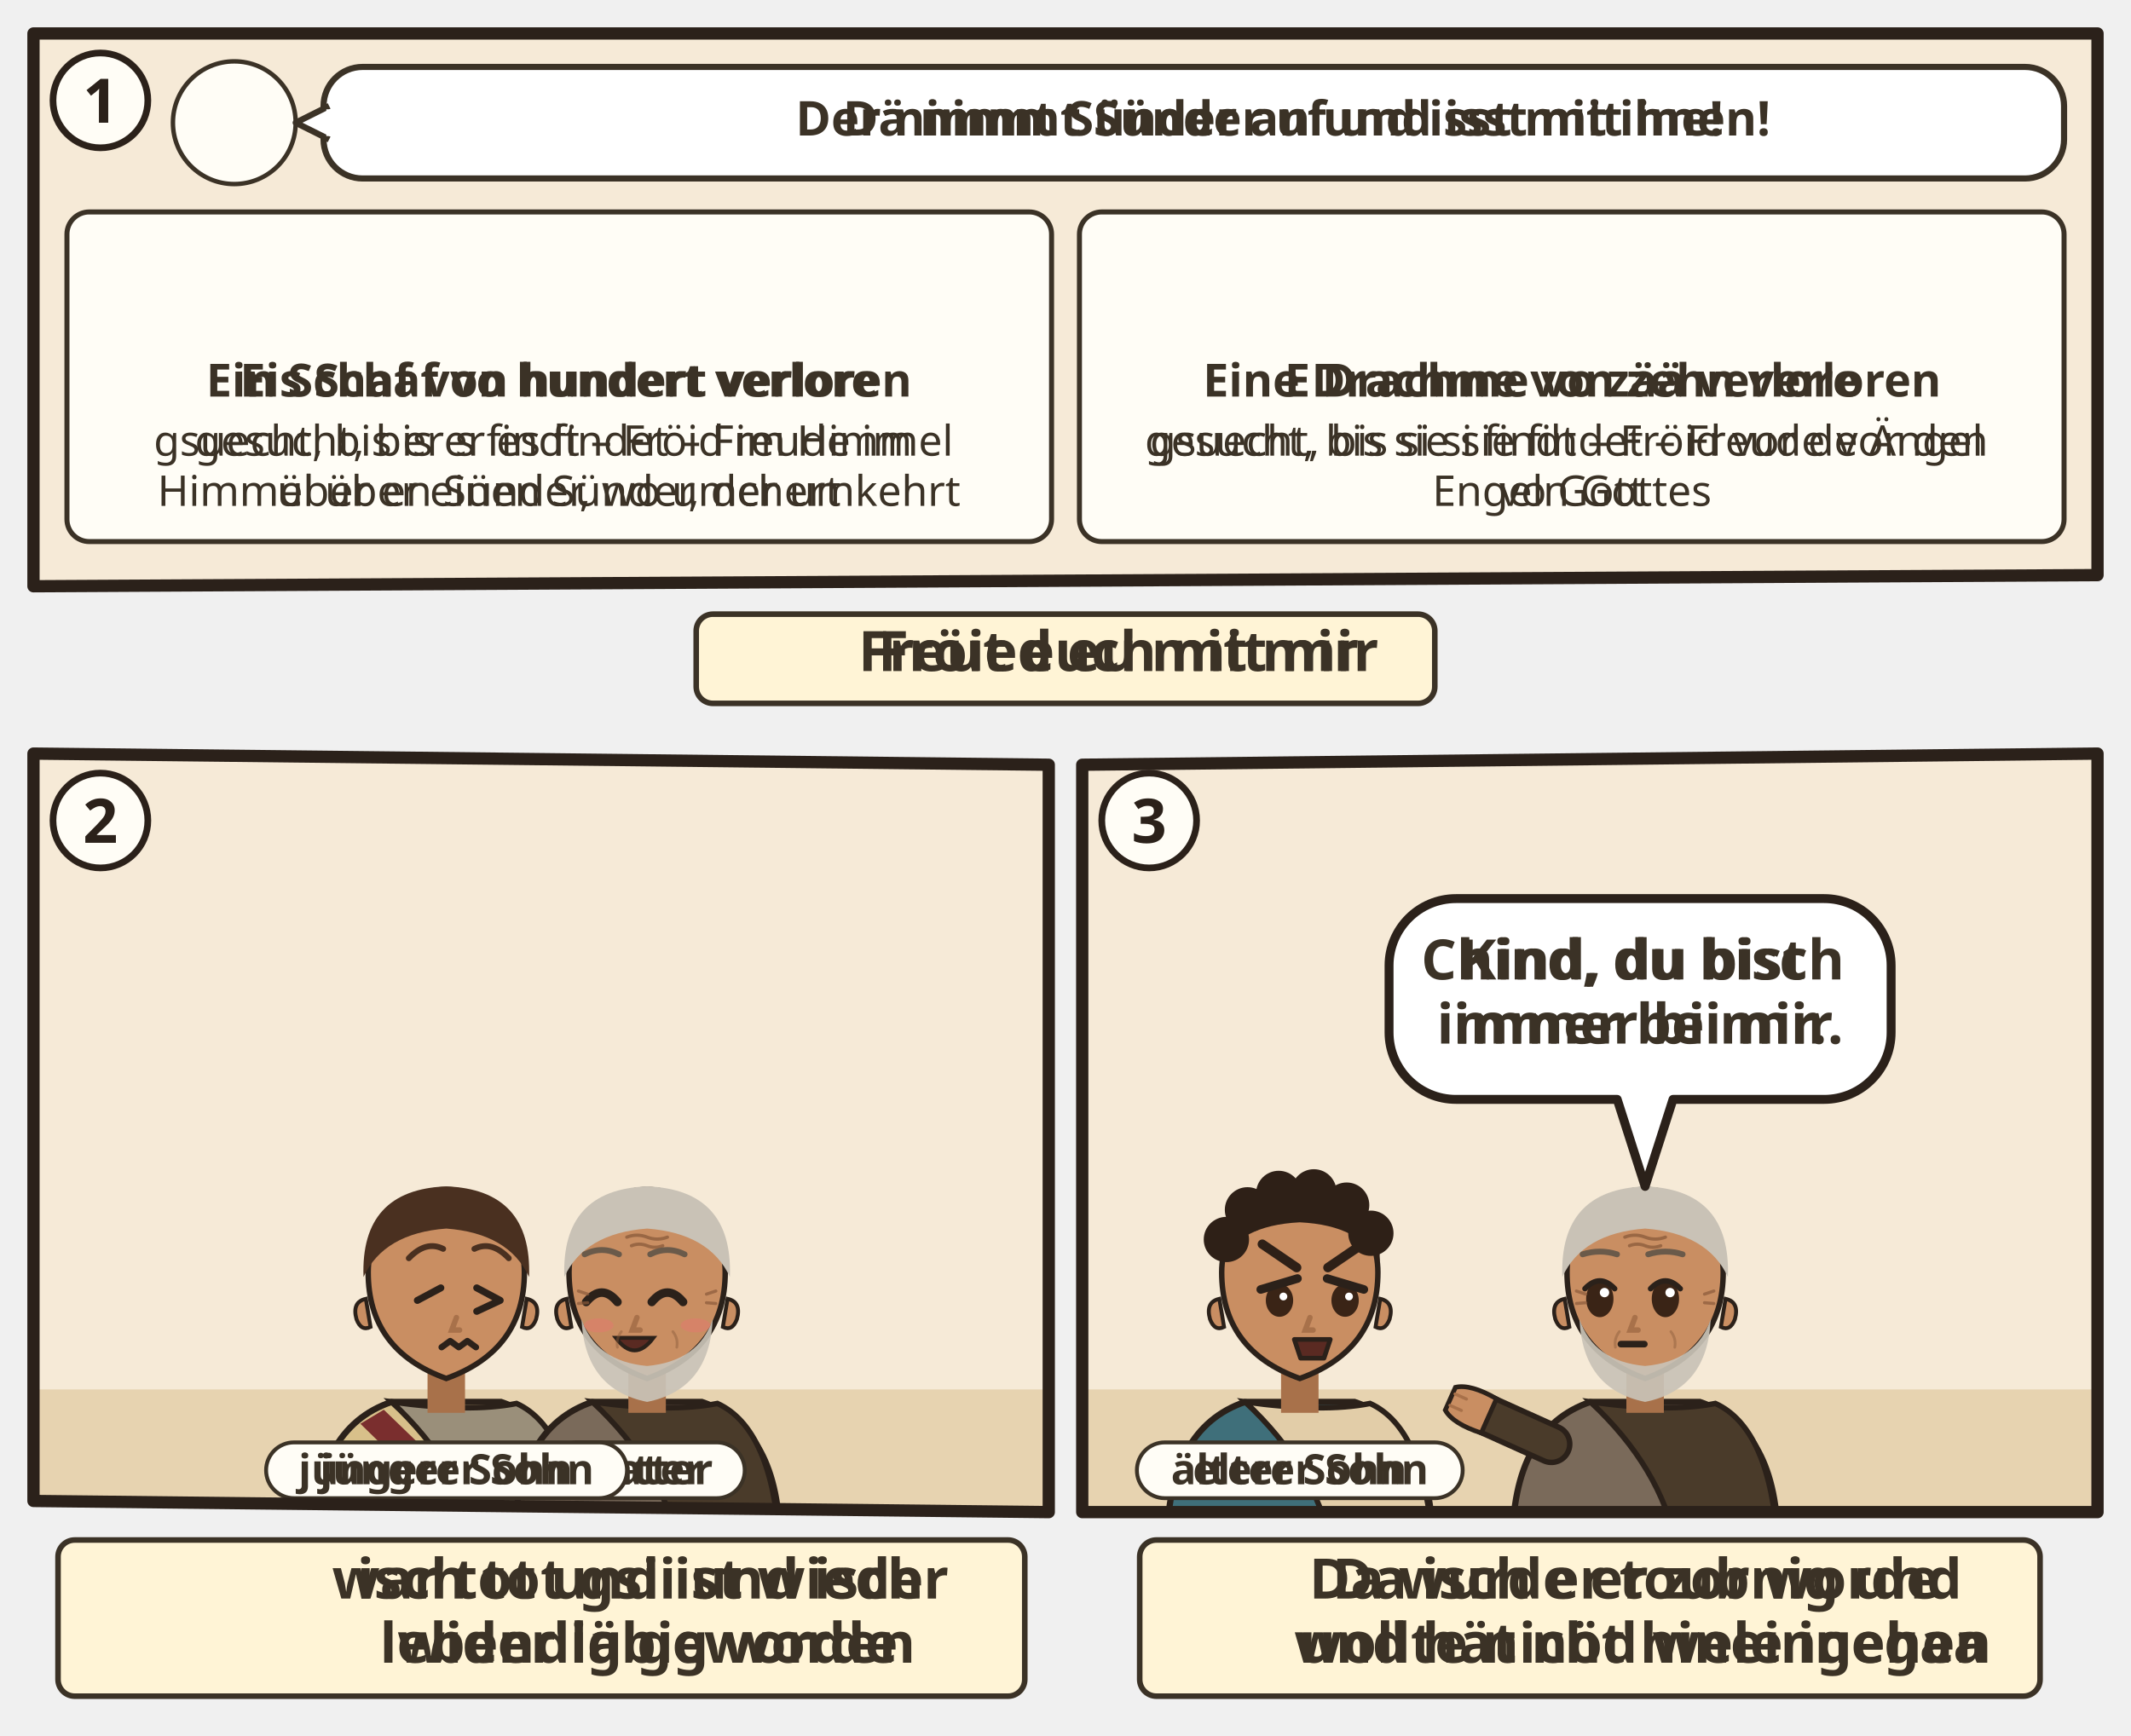
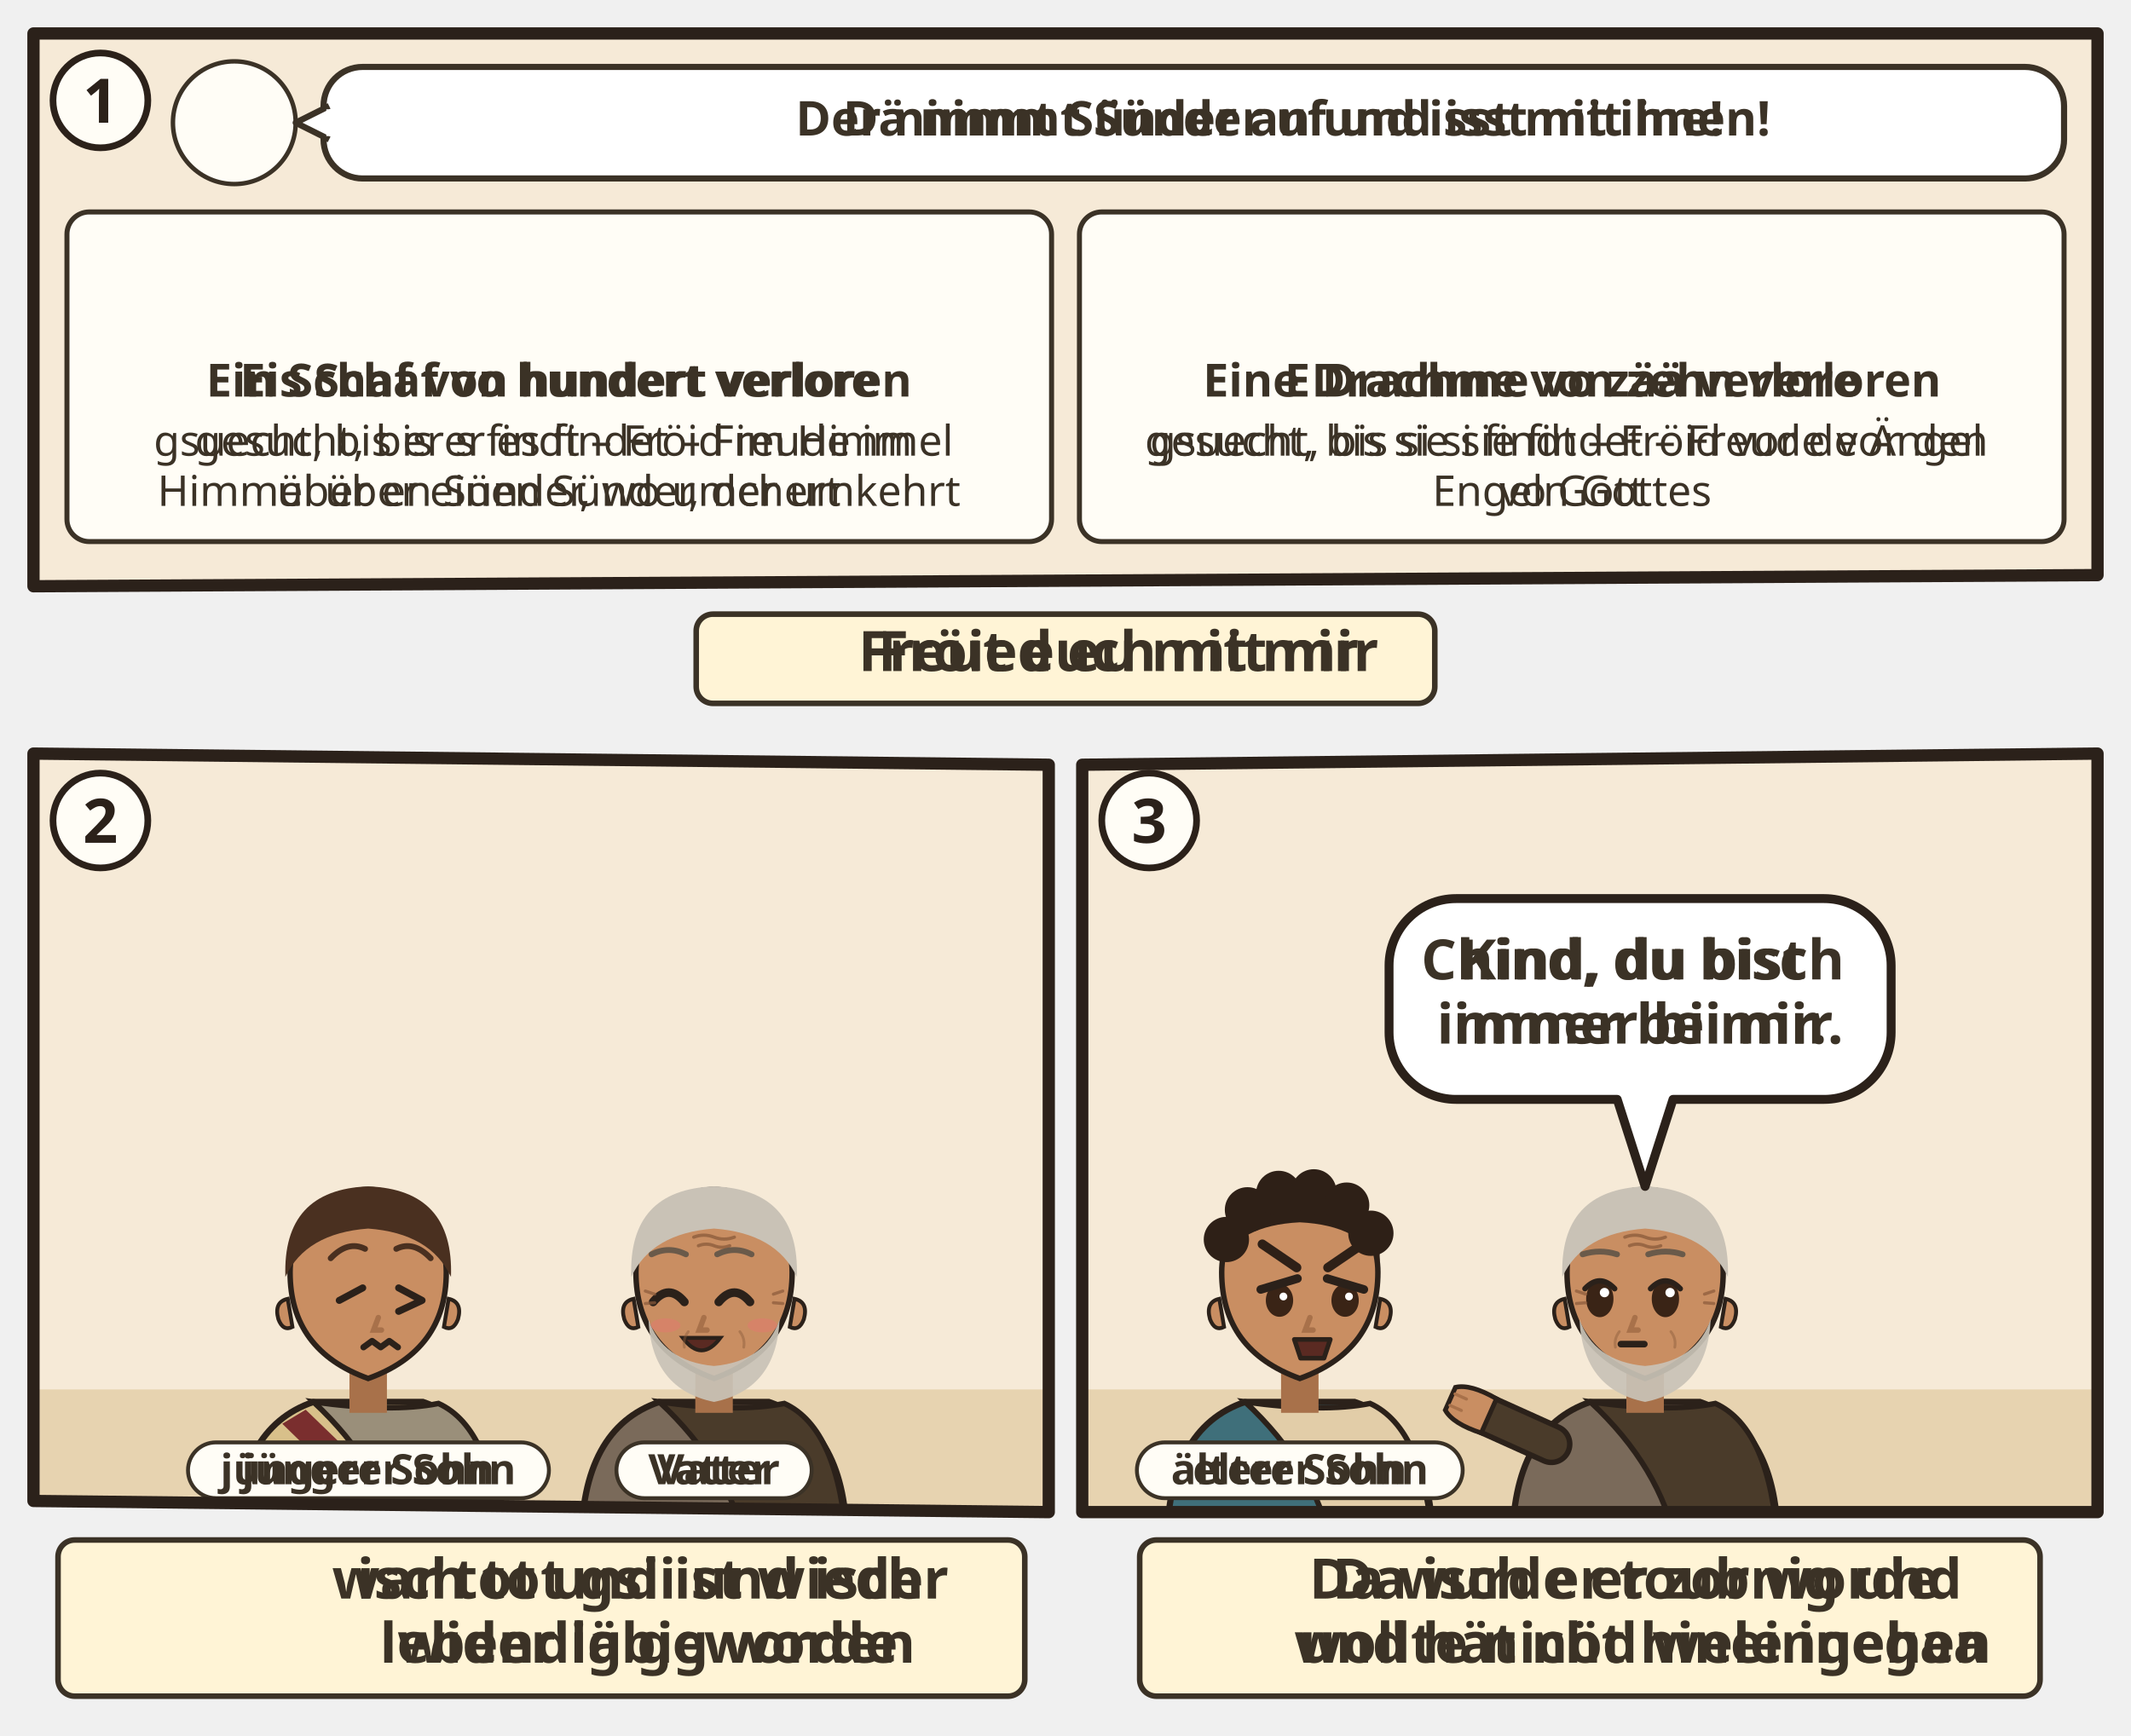
<svg xmlns="http://www.w3.org/2000/svg" viewBox="0 0 382 311.112">
  <svg class="ill-tile" data-span="2" x="0" y="0" width="382" height="133.112" viewBox="0 0 382 133.112">
    <g transform="translate(4 4)">
      <clipPath id="an-cp-luk-015-1">
        <polygon points="2,2 372,2 372,99.112 2,101.112" />
      </clipPath>
      <g clip-path="url(#an-cp-luk-015-1)">
        <polygon points="2,2 372,2 372,99.112 2,101.112" fill="#F6EAD7" />
        <circle cx="38.0" cy="18.0" r="11.0" fill="#FFFDF6" stroke="#3B3226" stroke-width=".8" />
-         <use href="#an-p-jesus" x="29.6" y="8.8" width="16.8" height="18.0" />
+         <use href="#an-p-g-pharisaeer-gruppe" x="29.6" y="8.8" width="16.8" height="18.0" />
        <g class="dg-sw">
          <rect x="54.0" y="8" width="312.0" height="20.0" rx="7" fill="#FFFFFF" stroke="#3B3226" stroke-width="1.1" />
          <path d="M55.0 15L49.0 18L55.0 21" fill="#FFFFFF" stroke="#3B3226" stroke-width="1.1" stroke-linejoin="round" />
          <path d="M55.2 15.6V20.4" stroke="#FFFFFF" stroke-width="1.4" />
          <g class="dg-full">
            <use href="#an-p-jesus" x="58.0" y="11.0" width="9.9" height="14" />
            <use href="#an-p-g-zoellner-gruppe" x="70.9" y="11.0" width="15.1" height="14" />
            <text class="lw lw-de" text-anchor="middle" font-family="sans-serif" font-size="8.6" font-weight="700" fill="#3B3226">
              <tspan x="226.0" y="20.3">Der nimmt Sünder an und isst mit ihnen!</tspan>
            </text>
            <text class="lw lw-gsw" text-anchor="middle" font-family="sans-serif" font-size="8.6" font-weight="700" fill="#3B3226">
              <tspan x="226.0" y="20.3">Dä nimmt Sünder uf und isst mit ine!</tspan>
            </text>
          </g>
          <g class="dg-nw" display="none">
            <use href="#an-p-jesus" x="197.8" y="12.0" width="8.4" height="12" />
            <use href="#an-p-g-zoellner-gruppe" x="209.2" y="12.0" width="13.0" height="12" />
          </g>
        </g>
        <g class="dg-vis" data-visual="grid">
          <g class="dg-cell">
            <rect x="8.0" y="34.0" width="176.5" height="59.1" rx="4" fill="#FFFDF6" stroke="#3B3226" stroke-width="0.9" />
            <g class="dg-full">
              <use href="#an-schaf" x="74.8" y="38" width="20.0" height="20" />
              <use href="#an-z-freude" x="97.8" y="38" width="20.0" height="20" />
              <text class="lw lw-de" text-anchor="middle" font-family="sans-serif" font-size="8.2" font-weight="700" fill="#3B3226">
                <tspan x="96.2" y="67.1">Ein Schaf von hundert verloren</tspan>
              </text>
              <text class="lw lw-gsw" text-anchor="middle" font-family="sans-serif" font-size="8.2" font-weight="700" fill="#3B3226">
                <tspan x="96.2" y="67.1">Eis Schaf vo hundert verlore</tspan>
              </text>
              <text class="lw lw-de" text-anchor="middle" font-family="sans-serif" font-size="7.6" font-weight="400" fill="#3B3226">
                <tspan x="96.2" y="77.7">gesucht, bis er es findet – Freude im</tspan>
                <tspan x="96.2" y="86.7">Himmel über einen Sünder, der umkehrt</tspan>
              </text>
              <text class="lw lw-gsw" text-anchor="middle" font-family="sans-serif" font-size="7.6" font-weight="400" fill="#3B3226">
                <tspan x="96.2" y="77.7">gsuecht, bis er s findt – Fröid im Himmel</tspan>
                <tspan x="96.2" y="86.7">über en Sünder, wo umchert</tspan>
              </text>
            </g>
            <g class="dg-nw" display="none">
              <g class="nw0">
                <use href="#an-schaf" x="49.8" y="41.1" width="45.0" height="45.0" />
                <use href="#an-z-freude" x="97.8" y="41.1" width="45.0" height="45.0" />
              </g>
            </g>
          </g>
          <g class="dg-cell">
            <rect x="189.5" y="34.0" width="176.5" height="59.1" rx="4" fill="#FFFDF6" stroke="#3B3226" stroke-width="0.9" />
            <g class="dg-full">
              <use href="#an-lampe" x="249.6" y="38" width="20.0" height="20" />
              <use href="#an-muenzen" x="272.6" y="38" width="33.3" height="20" />
              <text class="lw lw-de" text-anchor="middle" font-family="sans-serif" font-size="8.2" font-weight="700" fill="#3B3226">
                <tspan x="277.8" y="67.1">Eine Drachme von zehn verloren</tspan>
              </text>
              <text class="lw lw-gsw" text-anchor="middle" font-family="sans-serif" font-size="8.2" font-weight="700" fill="#3B3226">
                <tspan x="277.8" y="67.1">E Drachme vo zää verlore</tspan>
              </text>
              <text class="lw lw-de" text-anchor="middle" font-family="sans-serif" font-size="7.6" font-weight="400" fill="#3B3226">
                <tspan x="277.8" y="77.7">gesucht, bis sie sie findet – Freude vor den</tspan>
                <tspan x="277.8" y="86.7">Engeln Gottes</tspan>
              </text>
              <text class="lw lw-gsw" text-anchor="middle" font-family="sans-serif" font-size="7.6" font-weight="400" fill="#3B3226">
                <tspan x="277.8" y="77.7">gsuecht, bis si si findt – Fröid vor de Ängel</tspan>
                <tspan x="277.8" y="86.7">vo Gott</tspan>
              </text>
            </g>
            <g class="dg-nw" display="none">
              <g class="nw0">
                <use href="#an-lampe" x="216.4" y="41.1" width="45.0" height="45.0" />
                <use href="#an-muenzen" x="264.3" y="41.1" width="74.8" height="45.0" />
              </g>
            </g>
          </g>
        </g>
      </g>
      <polygon class="pn-frame" points="2,2 372,2 372,99.112 2,101.112" fill="none" stroke="#2B211A" stroke-width="2.2" stroke-linejoin="round" />
      <circle cx="14" cy="14" r="8.5" fill="#FFFDF6" stroke="#2B211A" stroke-width="1.2" />
      <text class="pn-n" x="14" y="18" text-anchor="middle" font-family="sans-serif" font-size="11" font-weight="700" fill="#2B211A">1</text>
      <g transform="translate(94.0 105.112)">
        <g class="ill-words">
          <g class="dg-sw">
            <g class="dg-full">
              <rect x="26.8" y="1.0" width="132.4" height="16" rx="3" fill="#FFF4D6" stroke="#3B3226" stroke-width="1" />
              <use href="#an-z-freude" x="30.8" y="3.0" width="12.0" height="12" />
              <text class="lw lw-de" text-anchor="middle" font-family="sans-serif" font-size="10" font-weight="700" fill="#3B3226">
                <tspan x="102.5" y="11.2">Freut euch mit mir</tspan>
              </text>
              <text class="lw lw-gsw" text-anchor="middle" font-family="sans-serif" font-size="10" font-weight="700" fill="#3B3226">
                <tspan x="102.5" y="11.2">Fröied eu mit mir</tspan>
              </text>
            </g>
            <g class="dg-nw" display="none">
              <rect x="26.8" y="1.0" width="132.4" height="16" rx="3" fill="#FFF4D6" stroke="#3B3226" stroke-width="1" />
              <use href="#an-z-freude" x="88.0" y="4.0" width="10.0" height="10" />
            </g>
          </g>
        </g>
      </g>
    </g>
  </svg>
  <svg class="ill-tile ill-narrow" data-span="1" x="402" y="0" width="194" height="197.812" viewBox="0 0 194 197.812">
    <g transform="translate(4 4)">
      <clipPath id="an-cp-luk-015-1n">
        <polygon points="2,2 184,2 184,163.812 2,165.812" />
      </clipPath>
      <g clip-path="url(#an-cp-luk-015-1n)">
        <polygon points="2,2 184,2 184,163.812 2,165.812" fill="#F6EAD7" />
        <circle cx="38.0" cy="18.0" r="11.0" fill="#FFFDF6" stroke="#3B3226" stroke-width=".8" />
-         <use href="#an-p-jesus" x="29.6" y="8.8" width="16.8" height="18.0" />
+         <use href="#an-p-g-pharisaeer-gruppe" x="29.6" y="8.8" width="16.8" height="18.0" />
        <g class="dg-sw">
          <rect x="54.0" y="8" width="124.0" height="38.4" rx="7" fill="#FFFFFF" stroke="#3B3226" stroke-width="1.1" />
          <path d="M55.0 15L49.0 18L55.0 21" fill="#FFFFFF" stroke="#3B3226" stroke-width="1.1" stroke-linejoin="round" />
          <path d="M55.2 15.6V20.4" stroke="#FFFFFF" stroke-width="1.4" />
          <g class="dg-full">
            <use href="#an-p-jesus" x="58.0" y="20.2" width="9.9" height="14" />
            <use href="#an-p-g-zoellner-gruppe" x="70.9" y="20.2" width="15.1" height="14" />
            <text class="lw lw-de" text-anchor="middle" font-family="sans-serif" font-size="8.6" font-weight="700" fill="#3B3226">
              <tspan x="132.0" y="19.4">Der nimmt Sünder</tspan>
              <tspan x="132.0" y="29.5">an und isst mit</tspan>
              <tspan x="132.0" y="39.7">ihnen!</tspan>
            </text>
            <text class="lw lw-gsw" text-anchor="middle" font-family="sans-serif" font-size="8.6" font-weight="700" fill="#3B3226">
              <tspan x="132.0" y="19.4">Dä nimmt Sünder</tspan>
              <tspan x="132.0" y="29.5">uf und isst mit</tspan>
              <tspan x="132.0" y="39.7">ine!</tspan>
            </text>
          </g>
          <g class="dg-nw" display="none">
            <use href="#an-p-jesus" x="87.3" y="12.0" width="21.4" height="30.4" />
            <use href="#an-p-g-zoellner-gruppe" x="111.8" y="12.0" width="32.9" height="30.4" />
          </g>
        </g>
        <g class="dg-vis" data-visual="grid">
          <g class="dg-cell">
            <rect x="8.0" y="52.4" width="82.5" height="105.4" rx="4" fill="#FFFDF6" stroke="#3B3226" stroke-width="0.9" />
            <g class="dg-full">
              <use href="#an-schaf" x="27.8" y="56.4" width="20.0" height="20" />
              <use href="#an-z-freude" x="50.8" y="56.4" width="20.0" height="20" />
              <text class="lw lw-de" text-anchor="middle" font-family="sans-serif" font-size="8.2" font-weight="700" fill="#3B3226">
                <tspan x="49.2" y="85.5">Ein Schaf von</tspan>
                <tspan x="49.2" y="95.2">hundert</tspan>
                <tspan x="49.2" y="104.8">verloren</tspan>
              </text>
              <text class="lw lw-gsw" text-anchor="middle" font-family="sans-serif" font-size="8.2" font-weight="700" fill="#3B3226">
                <tspan x="49.2" y="85.5">Eis Schaf vo</tspan>
                <tspan x="49.2" y="95.2">hundert verlore</tspan>
              </text>
              <text class="lw lw-de" text-anchor="middle" font-family="sans-serif" font-size="7.6" font-weight="400" fill="#3B3226">
                <tspan x="49.2" y="115.5">gesucht, bis er es</tspan>
                <tspan x="49.2" y="124.5">findet – Freude im</tspan>
                <tspan x="49.2" y="133.4">Himmel über einen</tspan>
                <tspan x="49.2" y="142.4">Sünder, der</tspan>
                <tspan x="49.2" y="151.4">umkehrt</tspan>
              </text>
              <text class="lw lw-gsw" text-anchor="middle" font-family="sans-serif" font-size="7.6" font-weight="400" fill="#3B3226">
                <tspan x="49.2" y="115.5">gsuecht, bis er s</tspan>
                <tspan x="49.2" y="124.5">findt – Fröid im</tspan>
                <tspan x="49.2" y="133.4">Himmel über en</tspan>
                <tspan x="49.2" y="142.4">Sünder, wo</tspan>
                <tspan x="49.2" y="151.4">umchert</tspan>
              </text>
            </g>
            <g class="dg-nw" display="none">
              <g class="nw0">
                <use href="#an-schaf" x="17.6" y="89.6" width="30.2" height="30.2" />
                <use href="#an-z-freude" x="50.8" y="89.6" width="30.2" height="30.2" />
              </g>
            </g>
          </g>
          <g class="dg-cell">
            <rect x="95.5" y="52.4" width="82.5" height="105.4" rx="4" fill="#FFFDF6" stroke="#3B3226" stroke-width="0.9" />
            <g class="dg-full">
              <use href="#an-lampe" x="108.6" y="60.9" width="20.0" height="20" />
              <use href="#an-muenzen" x="131.6" y="60.9" width="33.3" height="20" />
              <text class="lw lw-de" text-anchor="middle" font-family="sans-serif" font-size="8.2" font-weight="700" fill="#3B3226">
                <tspan x="136.8" y="90.0">Eine Drachme</tspan>
                <tspan x="136.8" y="99.7">von zehn</tspan>
                <tspan x="136.8" y="109.3">verloren</tspan>
              </text>
              <text class="lw lw-gsw" text-anchor="middle" font-family="sans-serif" font-size="8.2" font-weight="700" fill="#3B3226">
                <tspan x="136.8" y="90.0">E Drachme vo</tspan>
                <tspan x="136.8" y="99.7">zää verlore</tspan>
              </text>
              <text class="lw lw-de" text-anchor="middle" font-family="sans-serif" font-size="7.6" font-weight="400" fill="#3B3226">
                <tspan x="136.8" y="120.0">gesucht, bis sie sie</tspan>
                <tspan x="136.8" y="129.0">findet – Freude</tspan>
                <tspan x="136.8" y="137.9">vor den Engeln</tspan>
                <tspan x="136.8" y="146.9">Gottes</tspan>
              </text>
              <text class="lw lw-gsw" text-anchor="middle" font-family="sans-serif" font-size="7.6" font-weight="400" fill="#3B3226">
                <tspan x="136.8" y="120.0">gsuecht, bis si si</tspan>
                <tspan x="136.8" y="129.0">findt – Fröid vor</tspan>
                <tspan x="136.8" y="137.9">de Ängel vo Gott</tspan>
              </text>
            </g>
            <g class="dg-nw" display="none">
              <g class="nw0">
                <use href="#an-lampe" x="105.1" y="93.4" width="22.7" height="22.7" />
                <use href="#an-muenzen" x="130.8" y="93.4" width="37.7" height="22.7" />
              </g>
            </g>
          </g>
        </g>
      </g>
      <polygon class="pn-frame" points="2,2 184,2 184,163.812 2,165.812" fill="none" stroke="#2B211A" stroke-width="2.2" stroke-linejoin="round" />
      <circle cx="14" cy="14" r="8.5" fill="#FFFDF6" stroke="#2B211A" stroke-width="1.2" />
      <text class="pn-n" x="14" y="18" text-anchor="middle" font-family="sans-serif" font-size="11" font-weight="700" fill="#2B211A">1</text>
      <g transform="translate(0.0 169.812)">
        <g class="ill-words">
          <g class="dg-sw">
            <g class="dg-full">
              <rect x="26.8" y="1.0" width="132.4" height="16" rx="3" fill="#FFF4D6" stroke="#3B3226" stroke-width="1" />
              <use href="#an-z-freude" x="30.8" y="3.0" width="12.0" height="12" />
              <text class="lw lw-de" text-anchor="middle" font-family="sans-serif" font-size="10" font-weight="700" fill="#3B3226">
                <tspan x="102.5" y="11.2">Freut euch mit mir</tspan>
              </text>
              <text class="lw lw-gsw" text-anchor="middle" font-family="sans-serif" font-size="10" font-weight="700" fill="#3B3226">
                <tspan x="102.5" y="11.2">Fröied eu mit mir</tspan>
              </text>
            </g>
            <g class="dg-nw" display="none">
              <rect x="26.8" y="1.0" width="132.4" height="16" rx="3" fill="#FFF4D6" stroke="#3B3226" stroke-width="1" />
              <use href="#an-z-freude" x="88.0" y="4.0" width="10.0" height="10" />
            </g>
          </g>
        </g>
      </g>
    </g>
  </svg>
  <svg class="ill-tile" data-span="1" x="0" y="129.112" width="194" height="182" viewBox="0 0 194 182">
    <g transform="translate(4 4)">
      <clipPath id="an-cp-luk-015-2">
        <polygon points="2,2 184,4 184,138 2,136" />
      </clipPath>
      <g clip-path="url(#an-cp-luk-015-2)">
        <polygon points="2,2 184,4 184,138 2,136" fill="#F6EAD7" />
        <path d="M0 116h186v24H0z" fill="#E7D3B0" />
-         <g transform="translate(76.0 96.4) scale(1.4)">
+         <g transform="translate(62.0 96.4) scale(1.4)">
          <path d="M-17 34V34Q-17 19-7 15.6L7 15.6Q17 19 17 34V34z" fill="#D8C08A" stroke="#2B211A" stroke-width=".8" />
          <path d="M-7 15.6Q3 17 9 15.8Q16 19 17 34V34H4V34Q2 24-7 15.6z" fill="#9A8F7A" stroke="#2B211A" stroke-width=".7" />
          <path d="M-8 16.6L10 34h-5L-11 18.4z" fill="#7A2E2E" />
          <path d="M-2.4 11h4.8v6h-4.8z" fill="#A8714A" />
          <path d="M-10 -1Q-10 9 0 12.6Q10 9 10 -1A10 10.6 0 0 0 -10 -1z" fill="#C98E62" stroke="#2B211A" stroke-width=".7" />
          <path d="M10.3 2.4q1.8.4 1.2 2.6-.6 1.6-1.8 1z M-10.3 2.4q-1.8.4-1.2 2.6.6 1.6 1.8 1z" fill="#C98E62" stroke="#2B211A" stroke-width=".5" />
          <path d="M-0.7 1.0l-3.0 1.6--3.0 1.4" fill="none" stroke="#2B211A" stroke-width=".9" stroke-linecap="round" stroke-linejoin="round" />
          <path d="M3.9 1.0l3.0 1.6-3.0 1.4" fill="none" stroke="#2B211A" stroke-width=".9" stroke-linecap="round" stroke-linejoin="round" />
          <path d="M1.3 4.8l-.6 1.6h1" fill="none" stroke="#A8714A" stroke-width=".7" stroke-linecap="round" />
          <path d="M-0.6 8.6l1.1-.8 1.1.8 1.1-.8 1.1.8" fill="none" stroke="#2B211A" stroke-width=".8" stroke-linecap="round" stroke-linejoin="round" />
          <path d="M-10.6-.4Q-11-11.6 0-12Q11-11.6 10.6-.4Q8-6 0-6.6Q-8-6-10.6-.4z" fill="#4A3020" />
          <path d="M-4.8 -2.8Q-2.6 -5.1 -0.4 -4.0M3.6 -4.0Q5.8 -5.1 8.0 -2.8" fill="none" stroke="#4A3020" stroke-width="0.75" stroke-linecap="round" />
        </g>
-         <g transform="translate(112.0 96.4) scale(1.4)">
+         <g transform="translate(124.0 96.4) scale(1.4)">
          <path d="M-17 34V34Q-17 19-7 15.6L7 15.6Q17 19 17 34V34z" fill="#7A6A5A" stroke="#2B211A" stroke-width=".8" />
          <path d="M-7 15.6Q3 17 9 15.8Q16 19 17 34V34H4V34Q2 24-7 15.6z" fill="#4A3B2A" stroke="#2B211A" stroke-width=".7" />
          <path d="M-2.4 11h4.8v6h-4.8z" fill="#A8714A" />
          <path d="M-10 -1Q-10 9 0 12.6Q10 9 10 -1A10 10.6 0 0 0 -10 -1z" fill="#C98E62" stroke="#2B211A" stroke-width=".7" />
          <path d="M10.3 2.4q1.8.4 1.2 2.6-.6 1.6-1.8 1z M-10.3 2.4q-1.8.4-1.2 2.6.6 1.6 1.8 1z" fill="#C98E62" stroke="#2B211A" stroke-width=".5" />
          <path d="M-8.4 5Q-8 14 0 15.6Q8 14 8.4 5Q6.6 10.4 0 11Q-6.6 10.4-8.4 5z" fill="#C9C2B6" opacity=".92" />
          <path d="M-7.8 2.8Q-5.8 0.4 -3.8 2.8" fill="none" stroke="#2B211A" stroke-width="1.1" stroke-linecap="round" />
          <path d="M0.6 2.8Q2.6 0.4 4.6 2.8" fill="none" stroke="#2B211A" stroke-width="1.1" stroke-linecap="round" />
          <path d="M-1.3 4.8l-.6 1.6h1" fill="none" stroke="#A8714A" stroke-width=".7" stroke-linecap="round" />
          <ellipse cx="-6.2" cy="5.8" rx="1.9" ry=".9" fill="#E07A6E" opacity=".55" />
          <ellipse cx="6.2" cy="5.8" rx="1.9" ry=".9" fill="#E07A6E" opacity=".55" />
          <path d="M-4.0 7.4Q-1.6 10.6 0.8 7.4z" fill="#5A2A22" stroke="#2B211A" stroke-width=".5" />
          <g stroke="#8A5A3A" stroke-linecap="round" fill="none">
            <path d="M-2.6-5.5q1.3-.5 2.6 0t2.6 0M-2-4.4q1-.4 2 0t2 0" stroke-width=".42" opacity=".75" />
            <path d="M-7.6 1.8l-1.2-.4M-7.6 2.9l-1.2.1M7.6 1.8l1.2-.4M7.6 2.9l1.2.1" stroke-width=".4" opacity=".7" />
            <path d="M-3.3 6.6q-.7.9-.5 2M3.3 6.6q.7.9.5 2" stroke-width=".35" opacity=".45" />
          </g>
          <path d="M-10.6-.4Q-11-11.6 0-12Q11-11.6 10.6-.4Q8-6 0-6.6Q-8-6-10.6-.4z" fill="#C9C2B6" />
          <path d="M-8.0 -3.3Q-5.8 -4.4 -3.6 -3.3M0.4 -3.3Q2.6 -4.4 4.8 -3.3" fill="none" stroke="#6A5A4A" stroke-width="0.75" stroke-linecap="round" />
        </g>
-         <use href="#an-z-erbarmen" x="100.0" y="55.6" width="24" height="21" />
-         <use href="#an-z-kuss" x="69.5" y="66.6" width="13" height="10" />
+         <use href="#an-z-erbarmen" x="112.0" y="55.6" width="24" height="21" />
+         <use href="#an-z-kuss" x="55.5" y="66.6" width="13" height="10" />
        <g class="ill-name">
-           <rect x="94.5" y="125.5" width="35.0" height="10" rx="5" fill="#FFFDF6" stroke="#3B3226" stroke-width=".7" />
-           <text class="lw lw-de" x="112.0" y="133.0" text-anchor="middle" font-family="sans-serif" font-size="7.5" font-weight="700" fill="#3B3226">Vater</text>
-           <text class="lw lw-gsw" x="112.0" y="133.0" text-anchor="middle" font-family="sans-serif" font-size="7.5" font-weight="700" fill="#3B3226">Vatter</text>
+           <rect x="106.5" y="125.5" width="35.0" height="10" rx="5" fill="#FFFDF6" stroke="#3B3226" stroke-width=".7" />
+           <text class="lw lw-de" x="124.0" y="133.0" text-anchor="middle" font-family="sans-serif" font-size="7.5" font-weight="700" fill="#3B3226">Vater</text>
+           <text class="lw lw-gsw" x="124.0" y="133.0" text-anchor="middle" font-family="sans-serif" font-size="7.5" font-weight="700" fill="#3B3226">Vatter</text>
        </g>
        <g class="ill-name">
-           <rect x="43.7" y="125.5" width="64.7" height="10" rx="5" fill="#FFFDF6" stroke="#3B3226" stroke-width=".7" />
-           <text class="lw lw-de" x="76.0" y="133.0" text-anchor="middle" font-family="sans-serif" font-size="7.5" font-weight="700" fill="#3B3226">jüngerer Sohn</text>
-           <text class="lw lw-gsw" x="76.0" y="133.0" text-anchor="middle" font-family="sans-serif" font-size="7.5" font-weight="700" fill="#3B3226">jünger Sohn</text>
+           <rect x="29.7" y="125.5" width="64.7" height="10" rx="5" fill="#FFFDF6" stroke="#3B3226" stroke-width=".7" />
+           <text class="lw lw-de" x="62.0" y="133.0" text-anchor="middle" font-family="sans-serif" font-size="7.5" font-weight="700" fill="#3B3226">jüngerer Sohn</text>
+           <text class="lw lw-gsw" x="62.0" y="133.0" text-anchor="middle" font-family="sans-serif" font-size="7.5" font-weight="700" fill="#3B3226">jünger Sohn</text>
        </g>
      </g>
      <polygon class="pn-frame" points="2,2 184,4 184,138 2,136" fill="none" stroke="#2B211A" stroke-width="2.2" stroke-linejoin="round" />
      <circle cx="14" cy="14" r="8.5" fill="#FFFDF6" stroke="#2B211A" stroke-width="1.2" />
      <text class="pn-n" x="14" y="18" text-anchor="middle" font-family="sans-serif" font-size="11" font-weight="700" fill="#2B211A">2</text>
      <g transform="translate(0.0 142)">
        <g class="ill-words">
          <g class="dg-sw">
            <g class="dg-full">
              <rect x="6.4" y="1.0" width="173.3" height="28" rx="3" fill="#FFF4D6" stroke="#3B3226" stroke-width="1" />
              <use href="#an-z-auferstehen" x="10.4" y="9.0" width="16.3" height="12" />
              <use href="#an-z-freude" x="29.6" y="9.0" width="12.0" height="12" />
              <text class="lw lw-de" text-anchor="middle" font-family="sans-serif" font-size="10" font-weight="700" fill="#3B3226">
                <tspan x="112.1" y="11.5">war tot und ist wieder</tspan>
                <tspan x="112.1" y="23.0">lebendig geworden</tspan>
              </text>
              <text class="lw lw-gsw" text-anchor="middle" font-family="sans-serif" font-size="10" font-weight="700" fill="#3B3226">
                <tspan x="112.1" y="11.5">isch tot gsii und isch</tspan>
                <tspan x="112.1" y="23.0">wider läbig worde</tspan>
              </text>
            </g>
            <g class="dg-nw" display="none">
              <rect x="6.4" y="1.0" width="173.3" height="28" rx="3" fill="#FFF4D6" stroke="#3B3226" stroke-width="1" />
              <use href="#an-z-auferstehen" x="65.6" y="4.0" width="29.8" height="22" />
              <use href="#an-z-freude" x="98.4" y="4.0" width="22.0" height="22" />
            </g>
          </g>
        </g>
      </g>
    </g>
  </svg>
  <svg class="ill-tile" data-span="1" x="188" y="129.112" width="194" height="182" viewBox="0 0 194 182">
    <g transform="translate(4 4)">
      <clipPath id="an-cp-luk-015-3">
        <polygon points="2,4 184,2 184,138 2,138" />
      </clipPath>
      <g clip-path="url(#an-cp-luk-015-3)">
        <polygon points="2,4 184,2 184,138 2,138" fill="#F6EAD7" />
        <path d="M0 116h186v24H0z" fill="#E7D3B0" />
        <use href="#an-haus-d" x="116" y="61" width="66" height="59" opacity=".6" />
        <g transform="translate(41.0 96.4) scale(1.4)">
          <path d="M-17 34V34Q-17 19-7 15.6L7 15.6Q17 19 17 34V34z" fill="#3F6F7A" stroke="#2B211A" stroke-width=".8" />
          <path d="M-7 15.6Q3 17 9 15.8Q16 19 17 34V34H4V34Q2 24-7 15.6z" fill="#E2CDA8" stroke="#2B211A" stroke-width=".7" />
          <path d="M-2.4 11h4.8v6h-4.8z" fill="#A8714A" />
          <path d="M-10 -1Q-10 9 0 12.6Q10 9 10 -1A10 10.6 0 0 0 -10 -1z" fill="#C98E62" stroke="#2B211A" stroke-width=".7" />
          <path d="M10.3 2.4q1.8.4 1.2 2.6-.6 1.6-1.8 1z M-10.3 2.4q-1.8.4-1.2 2.6.6 1.6 1.8 1z" fill="#C98E62" stroke="#2B211A" stroke-width=".5" />
          <ellipse cx="-2.6" cy="2.6" rx="1.75" ry="2.1" fill="#3A2416" />
          <circle cx="-2.1" cy="2.1" r=".5" fill="#FFF" />
          <path d="M-0.2 1.2L-4.9 -0.2" stroke="#2B211A" stroke-width="1.1" stroke-linecap="round" transform="scale(-1 1) translate(5.2 0)" />
          <ellipse cx="5.8" cy="2.6" rx="1.75" ry="2.1" fill="#3A2416" />
          <circle cx="6.3" cy="2.1" r=".5" fill="#FFF" />
          <path d="M3.4 1.2L8.1 -0.2" stroke="#2B211A" stroke-width="1.1" stroke-linecap="round" transform="scale(-1 1) translate(-11.6 0)" />
          <path d="M1.3 4.8l-.6 1.6h1" fill="none" stroke="#A8714A" stroke-width=".7" stroke-linecap="round" />
          <path d="M-0.7 7.6h4.6l-.8 2.4h-3z" fill="#5A2A22" stroke="#2B211A" stroke-width=".6" stroke-linejoin="round" />
          <path d="M-10.2-2Q-10.8-11.8 0-12.2Q10.8-11.8 10.2-2Q8-7 0-7.4Q-8-7-10.2-2z" fill="#2E2017" />
          <circle cx="-9.4" cy="-5.2" r="2.9" fill="#2E2017" />
          <circle cx="-6.7" cy="-9.0" r="2.9" fill="#2E2017" />
          <circle cx="-2.7" cy="-11.1" r="2.9" fill="#2E2017" />
          <circle cx="1.8" cy="-11.3" r="2.9" fill="#2E2017" />
          <circle cx="6.0" cy="-9.6" r="2.9" fill="#2E2017" />
          <circle cx="9.1" cy="-6.0" r="2.9" fill="#2E2017" />
          <path d="M-4.8 -4.6Q-2.6 -3.1 -0.4 -1.6M3.6 -1.6Q5.8 -3.1 8.0 -4.6" fill="none" stroke="#2E2017" stroke-width="1.2" stroke-linecap="round" />
        </g>
        <g transform="translate(102.9 96.4) scale(1.4)">
          <path d="M-17 34V34Q-17 19-7 15.6L7 15.6Q17 19 17 34V34z" fill="#7A6A5A" stroke="#2B211A" stroke-width=".8" />
          <path d="M-7 15.6Q3 17 9 15.8Q16 19 17 34V34H4V34Q2 24-7 15.6z" fill="#4A3B2A" stroke="#2B211A" stroke-width=".7" />
          <path d="M-12 21L-21.1 16.9" stroke="#2B211A" stroke-width="5.4" stroke-linecap="round" />
          <path d="M-12 21L-21.1 16.9" stroke="#4A3B2A" stroke-width="4" stroke-linecap="round" />
          <g transform="translate(-21.1 16.9) rotate(294)">
            <path d="M-2.4 1.2Q-2.8-2.6-1.6-4.2h3.2Q2.8-2.6 2.4 1.2z" fill="#C98E62" stroke="#2B211A" stroke-width=".6" />
            <path d="M-.8-3.9v1.6M.8-3.9v1.6" stroke="#A8714A" stroke-width=".4" stroke-linecap="round" />
          </g>
          <path d="M-2.4 11h4.8v6h-4.8z" fill="#A8714A" />
          <path d="M-10 -1Q-10 9 0 12.6Q10 9 10 -1A10 10.6 0 0 0 -10 -1z" fill="#C98E62" stroke="#2B211A" stroke-width=".7" />
          <path d="M10.3 2.4q1.8.4 1.2 2.6-.6 1.6-1.8 1z M-10.3 2.4q-1.8.4-1.2 2.6.6 1.6 1.8 1z" fill="#C98E62" stroke="#2B211A" stroke-width=".5" />
          <path d="M-8.4 5Q-8 14 0 15.6Q8 14 8.4 5Q6.6 10.4 0 11Q-6.6 10.4-8.4 5z" fill="#C9C2B6" opacity=".92" />
          <ellipse cx="-5.8" cy="2.4" rx="1.75" ry="2.35" fill="#3A2416" />
          <path d="M-7.7 1.1Q-5.8 -0.9 -3.9 1.1" fill="none" stroke="#2B211A" stroke-width=".7" stroke-linecap="round" />
          <circle cx="-5.2" cy="1.6" r=".6" fill="#FFF" />
          <ellipse cx="2.6" cy="2.4" rx="1.75" ry="2.35" fill="#3A2416" />
          <path d="M0.7 1.1Q2.6 -0.9 4.5 1.1" fill="none" stroke="#2B211A" stroke-width=".7" stroke-linecap="round" />
          <circle cx="3.2" cy="1.6" r=".6" fill="#FFF" />
          <path d="M-1.3 4.8l-.6 1.6h1" fill="none" stroke="#A8714A" stroke-width=".7" stroke-linecap="round" />
          <path d="M-3.1 8.2h3" stroke="#2B211A" stroke-width=".85" stroke-linecap="round" />
          <g stroke="#8A5A3A" stroke-linecap="round" fill="none">
            <path d="M-2.6-5.5q1.3-.5 2.6 0t2.6 0M-2-4.4q1-.4 2 0t2 0" stroke-width=".42" opacity=".75" />
            <path d="M-7.6 1.8l-1.2-.4M-7.6 2.9l-1.2.1M7.6 1.8l1.2-.4M7.6 2.9l1.2.1" stroke-width=".4" opacity=".7" />
            <path d="M-3.3 6.6q-.7.9-.5 2M3.3 6.6q.7.9.5 2" stroke-width=".35" opacity=".45" />
          </g>
          <path d="M-10.6-.4Q-11-11.6 0-12Q11-11.6 10.6-.4Q8-6 0-6.6Q-8-6-10.6-.4z" fill="#C9C2B6" />
          <path d="M-8.0 -3.3Q-5.8 -4.0 -3.6 -3.3M0.4 -3.3Q2.6 -4.0 4.8 -3.3" fill="none" stroke="#6A5A4A" stroke-width="0.75" stroke-linecap="round" />
        </g>
        <g class="ill-sp" data-n="1" />
        <g>
          <path d="M69 28H135A12 12 0 0 1 147 40V52A12 12 0 0 1 135 64L107.9 64L102.9 79.6L97.9 64H69A12 12 0 0 1 57 52V40A12 12 0 0 1 69 28Z" data-box="57,28,90,36" data-tail="102.9,79.6" data-speech="0" fill="#FFFFFF" stroke="#2B211A" stroke-width="1.6" stroke-linejoin="round" />
          <g class="dg-sw">
            <g class="dg-full">
              <text class="lw lw-de" text-anchor="middle" font-family="sans-serif" font-size="10" font-weight="700" fill="#3B3226">
                <tspan x="102.0" y="42.5">Kind, du bist</tspan>
                <tspan x="102.0" y="54.0">immer bei mir.</tspan>
              </text>
              <text class="lw lw-gsw" text-anchor="middle" font-family="sans-serif" font-size="10" font-weight="700" fill="#3B3226">
                <tspan x="102.0" y="42.5">Chind, du bisch</tspan>
                <tspan x="102.0" y="54.0">immer bi mir.</tspan>
              </text>
            </g>
            <g class="dg-nw" display="none">
              <use href="#an-e-zeichen-bleiben" x="91.0" y="35.0" width="22.0" height="22" />
            </g>
          </g>
        </g>
        <g class="ill-name">
          <rect x="11.8" y="125.5" width="58.4" height="10" rx="5" fill="#FFFDF6" stroke="#3B3226" stroke-width=".7" />
          <text class="lw lw-de" x="41.0" y="133.0" text-anchor="middle" font-family="sans-serif" font-size="7.5" font-weight="700" fill="#3B3226">älterer Sohn</text>
          <text class="lw lw-gsw" x="41.0" y="133.0" text-anchor="middle" font-family="sans-serif" font-size="7.5" font-weight="700" fill="#3B3226">elter Sohn</text>
        </g>
      </g>
      <polygon class="pn-frame" points="2,4 184,2 184,138 2,138" fill="none" stroke="#2B211A" stroke-width="2.2" stroke-linejoin="round" />
      <circle cx="14" cy="14" r="8.5" fill="#FFFDF6" stroke="#2B211A" stroke-width="1.2" />
      <text class="pn-n" x="14" y="18" text-anchor="middle" font-family="sans-serif" font-size="11" font-weight="700" fill="#2B211A">3</text>
      <g transform="translate(0.0 142)">
        <g class="ill-words">
          <g class="dg-sw">
            <g class="dg-full">
              <rect x="12.3" y="1.0" width="161.4" height="28" rx="3" fill="#FFF4D6" stroke="#3B3226" stroke-width="1" />
              <use href="#an-z-zorn" x="16.3" y="9.0" width="12.0" height="12" />
              <text class="lw lw-de" text-anchor="middle" font-family="sans-serif" font-size="10" font-weight="700" fill="#3B3226">
                <tspan x="102.5" y="11.5">Da wurde er zornig und</tspan>
                <tspan x="102.5" y="23.0">wollte nicht hineingehen</tspan>
              </text>
              <text class="lw lw-gsw" text-anchor="middle" font-family="sans-serif" font-size="10" font-weight="700" fill="#3B3226">
                <tspan x="102.5" y="11.5">Da isch er toub worde</tspan>
                <tspan x="102.5" y="23.0">und hät nöd wele inegaa</tspan>
              </text>
            </g>
            <g class="dg-nw" display="none">
              <rect x="12.3" y="1.0" width="161.4" height="28" rx="3" fill="#FFF4D6" stroke="#3B3226" stroke-width="1" />
              <use href="#an-z-zorn" x="82.0" y="4.0" width="22.0" height="22" />
            </g>
          </g>
        </g>
      </g>
    </g>
  </svg>
</svg>
